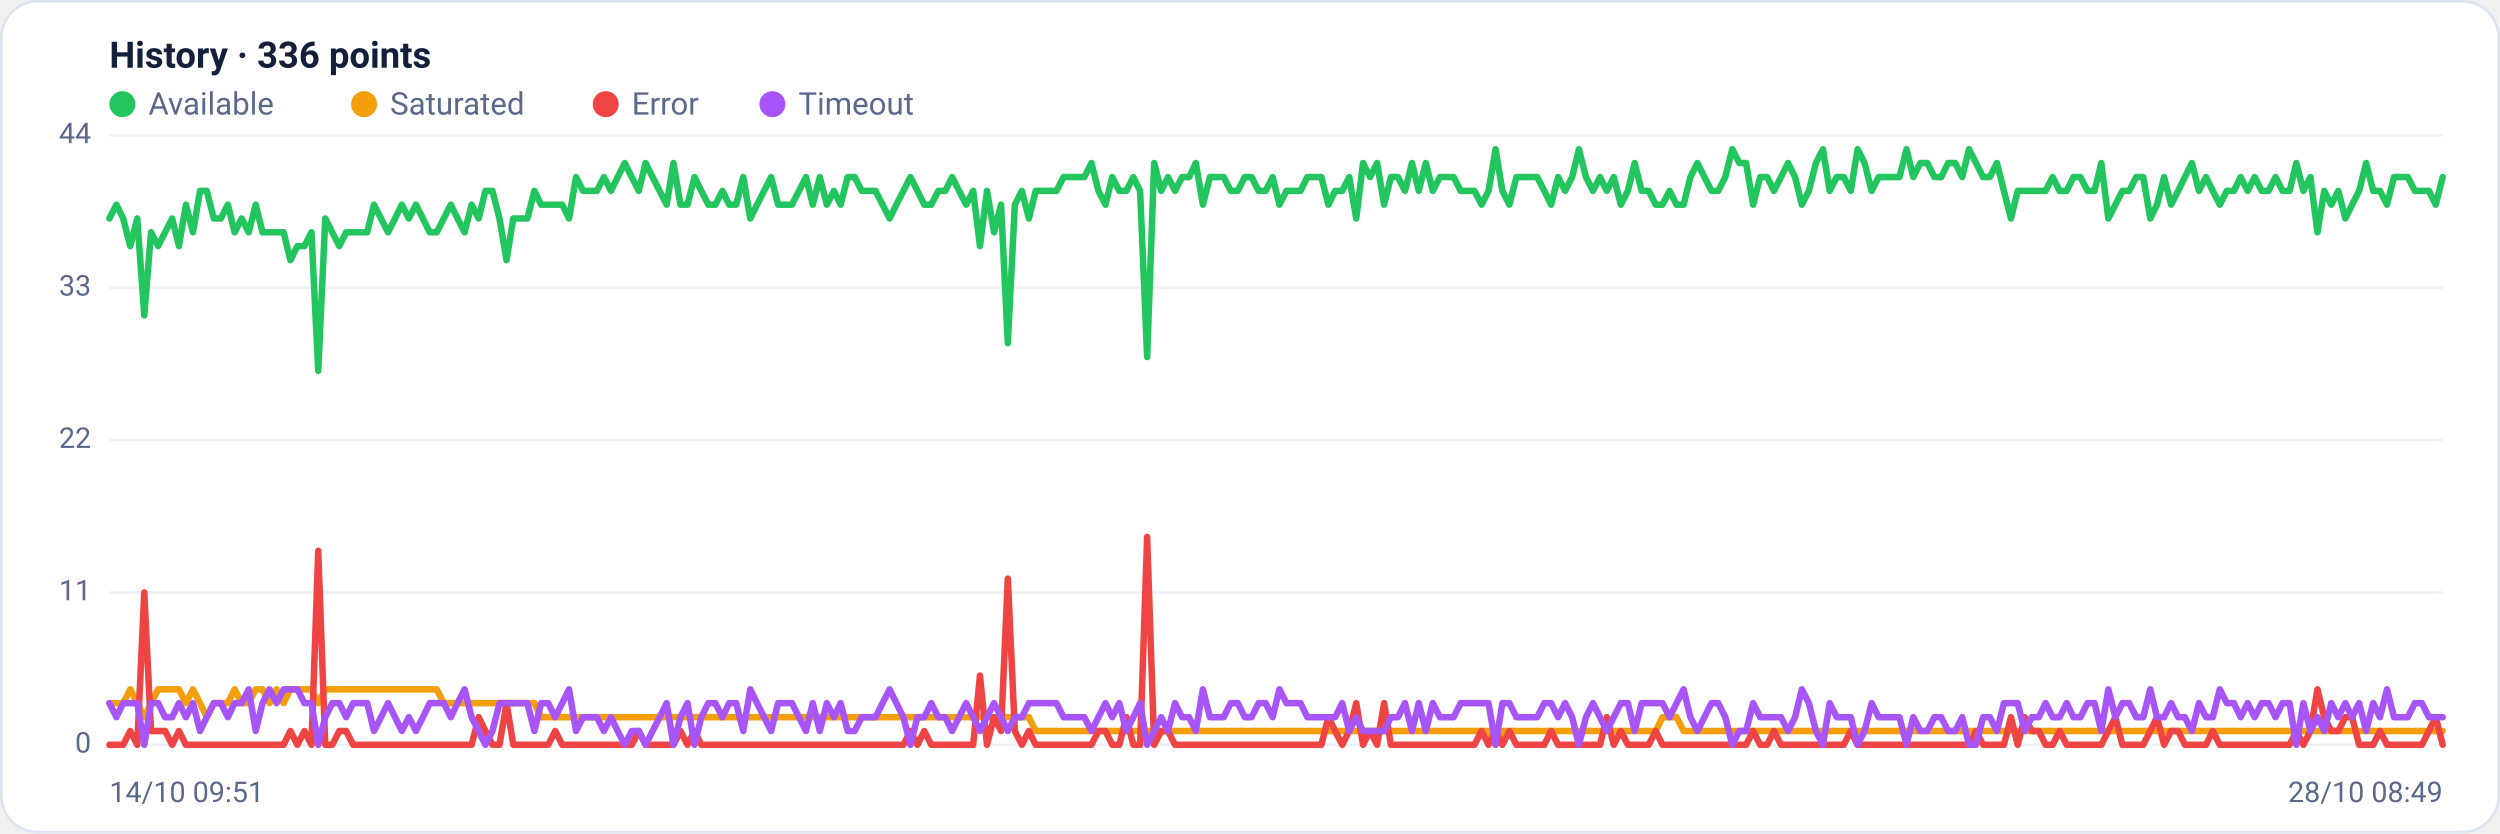
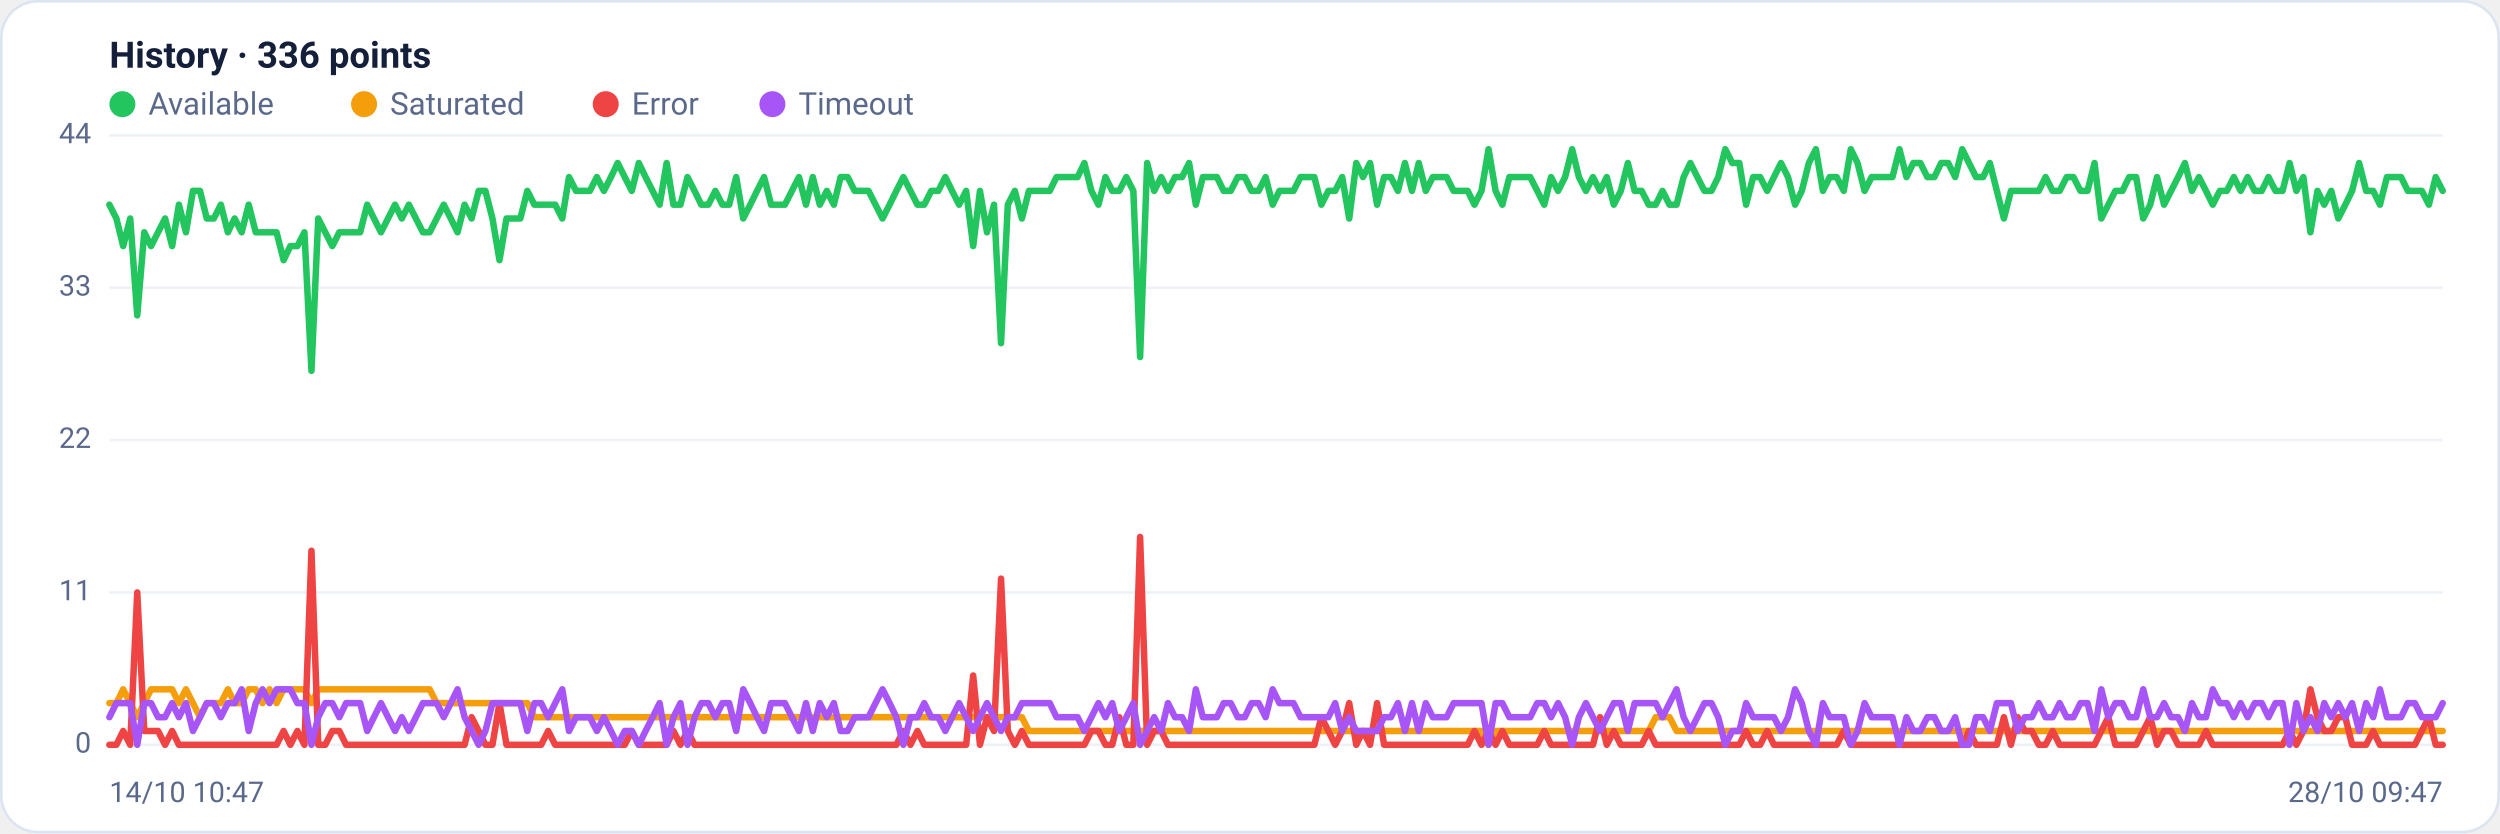
<svg xmlns="http://www.w3.org/2000/svg" viewBox="0 0 960 320" width="960" height="320" font-family="Segoe UI, system-ui, -apple-system, Roboto, Helvetica, Arial, sans-serif" role="img" aria-label="Availability history per region">
  <rect x="0.5" y="0.5" width="959" height="319" rx="14" fill="#ffffff" stroke="#dce3f1" />
  <text x="42" y="26" font-size="14" font-weight="600" fill="#14203a">History · 336 points</text>
  <circle cx="47" cy="40" r="5" fill="#22c55e" />
  <text x="57" y="44" font-size="12" fill="#5a688a">Available</text>
  <circle cx="139.8" cy="40" r="5" fill="#f59e0b" />
  <text x="149.8" y="44" font-size="12" fill="#5a688a">Saturated</text>
  <circle cx="232.6" cy="40" r="5" fill="#ef4444" />
  <text x="242.6" y="44" font-size="12" fill="#5a688a">Error</text>
  <circle cx="296.6" cy="40" r="5" fill="#a855f7" />
  <text x="306.6" y="44" font-size="12" fill="#5a688a">Timeout</text>
  <line x1="42" y1="286.0" x2="938" y2="286.0" stroke="#eef2f7" stroke-width="1" />
  <text x="35" y="289.0" text-anchor="end" font-size="11" fill="#5a688a">0</text>
  <line x1="42" y1="227.5" x2="938" y2="227.5" stroke="#eef2f7" stroke-width="1" />
  <text x="35" y="230.5" text-anchor="end" font-size="11" fill="#5a688a">11</text>
  <line x1="42" y1="169.0" x2="938" y2="169.0" stroke="#eef2f7" stroke-width="1" />
  <text x="35" y="172.0" text-anchor="end" font-size="11" fill="#5a688a">22</text>
  <line x1="42" y1="110.5" x2="938" y2="110.5" stroke="#eef2f7" stroke-width="1" />
  <text x="35" y="113.5" text-anchor="end" font-size="11" fill="#5a688a">33</text>
  <line x1="42" y1="52.0" x2="938" y2="52.0" stroke="#eef2f7" stroke-width="1" />
  <text x="35" y="55.0" text-anchor="end" font-size="11" fill="#5a688a">44</text>
-   <polyline fill="none" stroke="#22c55e" stroke-width="2.5" stroke-linejoin="round" stroke-linecap="round" points="42.0,83.9 44.7,78.6 47.3,83.9 50.0,94.5 52.7,83.9 55.4,121.1 58.0,89.2 60.7,94.5 63.4,89.2 66.1,83.9 68.7,94.5 71.4,78.6 74.1,89.2 76.8,73.3 79.4,73.3 82.1,83.9 84.8,83.9 87.5,78.6 90.1,89.2 92.8,83.9 95.5,89.2 98.2,78.6 100.8,89.2 103.5,89.2 106.2,89.2 108.9,89.2 111.5,99.9 114.2,94.5 116.9,94.5 119.6,89.2 122.2,142.4 124.9,83.9 127.6,89.2 130.3,94.5 132.9,89.2 135.6,89.2 138.3,89.2 141.0,89.2 143.6,78.6 146.3,83.9 149.0,89.2 151.7,83.9 154.3,78.6 157.0,83.9 159.7,78.6 162.4,83.9 165.0,89.2 167.7,89.2 170.4,83.9 173.1,78.6 175.7,83.9 178.4,89.2 181.1,78.6 183.8,83.9 186.4,73.3 189.1,73.3 191.8,83.9 194.5,99.9 197.1,83.9 199.8,83.9 202.5,83.9 205.2,73.3 207.8,78.6 210.5,78.6 213.2,78.6 215.9,78.6 218.5,83.9 221.2,68.0 223.9,73.3 226.5,73.3 229.2,73.3 231.9,68.0 234.6,73.3 237.2,68.0 239.9,62.6 242.6,68.0 245.3,73.3 247.9,62.6 250.6,68.0 253.3,73.3 256.0,78.6 258.6,62.6 261.3,78.6 264.0,78.6 266.7,68.0 269.3,73.3 272.0,78.6 274.7,78.6 277.4,73.3 280.0,78.6 282.7,78.6 285.4,68.0 288.1,83.9 290.7,78.6 293.4,73.3 296.1,68.0 298.8,78.6 301.4,78.6 304.1,78.6 306.8,73.3 309.5,68.0 312.1,78.6 314.8,68.0 317.5,78.6 320.2,73.3 322.8,78.6 325.5,68.0 328.2,68.0 330.9,73.3 333.5,73.3 336.2,73.3 338.9,78.6 341.6,83.9 344.2,78.6 346.9,73.3 349.6,68.0 352.3,73.3 354.9,78.6 357.6,78.6 360.3,73.3 363.0,73.3 365.6,68.0 368.3,73.3 371.0,78.6 373.7,73.3 376.3,94.5 379.0,73.3 381.7,89.2 384.4,78.6 387.0,131.8 389.7,78.6 392.4,73.3 395.1,83.9 397.7,73.3 400.4,73.3 403.1,73.3 405.7,73.3 408.4,68.0 411.1,68.0 413.8,68.0 416.4,68.0 419.1,62.6 421.8,73.3 424.5,78.6 427.1,68.0 429.8,73.3 432.5,73.3 435.2,68.0 437.8,73.3 440.5,137.1 443.2,62.6 445.9,73.3 448.5,68.0 451.2,73.3 453.9,68.0 456.6,68.0 459.2,62.6 461.9,78.6 464.6,68.0 467.3,68.0 469.9,68.0 472.6,73.3 475.3,73.3 478.0,68.0 480.6,68.0 483.3,73.3 486.0,73.3 488.7,68.0 491.3,78.6 494.0,73.3 496.7,73.3 499.4,73.3 502.0,68.0 504.7,68.0 507.4,68.0 510.1,78.6 512.7,73.3 515.4,73.3 518.1,68.0 520.8,83.9 523.4,62.6 526.1,68.0 528.8,62.6 531.5,78.6 534.1,68.0 536.8,68.0 539.5,73.3 542.2,62.6 544.8,73.3 547.5,62.6 550.2,73.3 552.9,68.0 555.5,68.0 558.2,68.0 560.9,73.3 563.6,73.3 566.2,73.3 568.9,78.6 571.6,73.3 574.3,57.3 576.9,73.3 579.6,78.6 582.3,68.0 584.9,68.0 587.6,68.0 590.3,68.0 593.0,73.3 595.6,78.6 598.3,68.0 601.0,73.3 603.7,68.0 606.3,57.3 609.0,68.0 611.7,73.3 614.4,68.0 617.0,73.3 619.7,68.0 622.4,78.6 625.1,73.3 627.7,62.6 630.4,73.3 633.1,73.3 635.8,78.6 638.4,78.6 641.1,73.3 643.8,78.6 646.5,78.6 649.1,68.0 651.8,62.6 654.5,68.0 657.2,73.3 659.8,73.3 662.5,68.0 665.2,57.3 667.9,62.6 670.5,62.6 673.2,78.6 675.9,68.0 678.6,68.0 681.2,73.3 683.9,68.0 686.6,62.6 689.3,68.0 691.9,78.6 694.6,73.3 697.3,62.6 700.0,57.3 702.6,73.3 705.3,68.0 708.0,68.0 710.7,73.3 713.3,57.3 716.0,62.6 718.7,73.3 721.4,68.0 724.0,68.0 726.7,68.0 729.4,68.0 732.1,57.3 734.7,68.0 737.4,62.6 740.1,62.6 742.8,68.0 745.4,68.0 748.1,62.6 750.8,62.6 753.5,68.0 756.1,57.3 758.8,62.6 761.5,68.0 764.1,68.0 766.8,62.6 769.5,73.3 772.2,83.9 774.8,73.3 777.5,73.3 780.2,73.3 782.9,73.3 785.5,73.3 788.2,68.0 790.9,73.3 793.6,73.3 796.2,68.0 798.9,68.0 801.6,73.3 804.3,73.3 806.9,62.6 809.6,83.9 812.3,78.6 815.0,73.3 817.6,73.3 820.3,68.0 823.0,68.0 825.7,83.9 828.3,78.6 831.0,68.0 833.7,78.6 836.4,73.3 839.0,68.0 841.7,62.6 844.4,73.3 847.1,68.0 849.7,73.3 852.4,78.6 855.1,73.3 857.8,73.3 860.4,68.0 863.1,73.3 865.8,68.0 868.5,73.3 871.1,73.3 873.8,68.0 876.5,73.3 879.2,73.3 881.8,62.6 884.5,73.3 887.2,68.0 889.9,89.2 892.5,73.3 895.2,78.6 897.9,73.3 900.6,83.9 903.2,78.6 905.9,73.3 908.6,62.6 911.3,73.3 913.9,73.3 916.6,78.6 919.3,68.0 922.0,68.0 924.6,68.0 927.3,73.3 930.0,73.3 932.7,73.3 935.3,78.6 938.0,68.0" />
-   <polyline fill="none" stroke="#f59e0b" stroke-width="2.5" stroke-linejoin="round" stroke-linecap="round" points="42.0,270.0 44.7,270.0 47.3,270.0 50.0,264.7 52.7,270.0 55.4,275.4 58.0,270.0 60.7,264.7 63.4,264.7 66.1,264.7 68.7,264.7 71.4,270.0 74.1,264.7 76.8,270.0 79.4,275.4 82.1,270.0 84.8,270.0 87.5,270.0 90.1,264.7 92.8,270.0 95.5,270.0 98.2,264.7 100.8,264.7 103.5,270.0 106.2,264.7 108.9,270.0 111.5,264.7 114.2,264.7 116.9,264.7 119.6,264.7 122.2,270.0 124.9,264.7 127.6,264.7 130.3,264.7 132.9,264.7 135.6,264.7 138.3,264.7 141.0,264.7 143.6,264.7 146.3,264.7 149.0,264.7 151.7,264.7 154.3,264.7 157.0,264.7 159.7,264.7 162.4,264.7 165.0,264.7 167.7,264.7 170.4,270.0 173.1,270.0 175.7,270.0 178.4,270.0 181.1,270.0 183.8,270.0 186.4,270.0 189.1,270.0 191.8,270.0 194.5,270.0 197.1,270.0 199.8,270.0 202.5,270.0 205.2,270.0 207.8,275.4 210.5,275.4 213.2,275.4 215.9,275.4 218.5,275.4 221.2,275.4 223.9,275.4 226.5,275.4 229.2,275.4 231.9,275.4 234.6,275.4 237.2,275.4 239.9,275.4 242.6,275.4 245.3,275.4 247.9,275.4 250.6,275.4 253.3,275.4 256.0,275.4 258.6,275.4 261.3,275.4 264.0,275.4 266.7,275.4 269.3,275.4 272.0,275.4 274.7,275.4 277.4,275.4 280.0,275.4 282.7,275.4 285.4,275.4 288.1,275.4 290.7,275.4 293.4,275.4 296.1,275.4 298.8,275.4 301.4,275.4 304.1,275.4 306.8,275.4 309.5,275.4 312.1,275.4 314.8,275.4 317.5,275.4 320.2,275.4 322.8,275.4 325.5,275.4 328.2,275.4 330.9,275.4 333.5,275.4 336.2,275.4 338.9,275.4 341.6,275.4 344.2,275.4 346.9,275.4 349.6,275.4 352.3,275.4 354.9,275.4 357.6,275.4 360.3,275.4 363.0,275.4 365.6,275.4 368.3,275.4 371.0,275.4 373.7,275.4 376.3,275.4 379.0,275.4 381.7,275.4 384.4,275.4 387.0,275.4 389.7,275.4 392.4,275.4 395.1,275.4 397.7,280.7 400.4,280.7 403.1,280.7 405.7,280.7 408.4,280.7 411.1,280.7 413.8,280.7 416.4,280.7 419.1,280.7 421.8,280.7 424.5,280.7 427.1,280.7 429.8,280.7 432.5,280.7 435.2,280.7 437.8,280.7 440.5,280.7 443.2,280.7 445.9,280.7 448.5,280.7 451.2,280.7 453.9,280.7 456.6,280.7 459.2,280.7 461.9,280.7 464.6,280.7 467.3,280.7 469.9,280.7 472.6,280.7 475.3,280.7 478.0,280.7 480.6,280.7 483.3,280.7 486.0,280.7 488.7,280.7 491.3,280.7 494.0,280.7 496.7,280.7 499.4,280.7 502.0,280.7 504.7,280.7 507.4,280.7 510.1,280.7 512.7,280.7 515.4,280.7 518.1,280.7 520.8,280.7 523.4,280.7 526.1,280.7 528.8,280.7 531.5,280.7 534.1,280.7 536.8,280.7 539.5,280.7 542.2,280.7 544.8,280.7 547.5,280.7 550.2,280.7 552.9,280.7 555.5,280.7 558.2,280.7 560.9,280.7 563.6,280.7 566.2,280.7 568.9,280.7 571.6,280.7 574.3,286.0 576.9,280.7 579.6,280.7 582.3,280.7 584.9,280.7 587.6,280.7 590.3,280.7 593.0,280.7 595.6,280.7 598.3,280.7 601.0,280.7 603.7,280.7 606.3,280.7 609.0,280.7 611.7,280.7 614.4,280.7 617.0,280.7 619.7,280.7 622.4,280.7 625.1,280.7 627.7,280.7 630.4,280.7 633.1,280.7 635.8,280.7 638.4,275.4 641.1,275.4 643.8,275.4 646.5,280.7 649.1,280.7 651.8,280.7 654.5,280.7 657.2,280.7 659.8,280.7 662.5,280.7 665.2,280.7 667.9,280.7 670.5,280.7 673.2,280.7 675.9,280.7 678.6,280.7 681.2,280.7 683.9,280.7 686.6,280.7 689.3,280.7 691.9,280.7 694.6,280.7 697.3,280.7 700.0,280.7 702.6,280.7 705.3,280.7 708.0,280.7 710.7,280.7 713.3,280.7 716.0,280.7 718.7,280.7 721.4,280.7 724.0,280.7 726.7,280.7 729.4,280.7 732.1,280.7 734.7,280.7 737.4,280.7 740.1,280.7 742.8,280.7 745.4,280.7 748.1,280.7 750.8,280.7 753.5,280.7 756.1,280.7 758.8,280.7 761.5,280.7 764.1,280.7 766.8,280.7 769.5,280.7 772.2,280.7 774.8,280.7 777.5,280.7 780.2,280.7 782.9,280.7 785.5,280.7 788.2,280.7 790.9,280.7 793.6,280.7 796.2,280.7 798.9,280.7 801.6,280.7 804.3,280.7 806.9,280.7 809.6,280.7 812.3,280.7 815.0,280.7 817.6,280.7 820.3,280.7 823.0,280.7 825.7,280.7 828.3,280.7 831.0,280.7 833.7,280.7 836.4,280.7 839.0,280.7 841.7,280.7 844.4,280.7 847.1,280.7 849.7,280.7 852.4,280.7 855.1,280.7 857.8,280.7 860.4,280.7 863.1,280.7 865.8,280.7 868.5,280.7 871.1,280.7 873.8,280.7 876.5,280.7 879.2,280.7 881.8,280.7 884.5,280.7 887.2,280.7 889.9,280.7 892.5,280.7 895.2,280.7 897.9,280.7 900.6,280.7 903.2,280.7 905.9,280.7 908.6,280.7 911.3,280.7 913.9,280.7 916.6,280.7 919.3,280.7 922.0,280.7 924.6,280.7 927.3,280.7 930.0,280.7 932.7,280.7 935.3,280.7 938.0,280.7" />
-   <polyline fill="none" stroke="#ef4444" stroke-width="2.5" stroke-linejoin="round" stroke-linecap="round" points="42.0,286.0 44.7,286.0 47.3,286.0 50.0,280.7 52.7,286.0 55.4,227.5 58.0,280.7 60.7,280.7 63.4,280.7 66.1,286.0 68.7,280.7 71.4,286.0 74.1,286.0 76.8,286.0 79.4,286.0 82.1,286.0 84.8,286.0 87.5,286.0 90.1,286.0 92.8,286.0 95.5,286.0 98.2,286.0 100.8,286.0 103.5,286.0 106.2,286.0 108.9,286.0 111.5,280.7 114.2,286.0 116.9,280.7 119.6,286.0 122.2,211.5 124.9,286.0 127.6,286.0 130.3,280.7 132.9,280.7 135.6,286.0 138.3,286.0 141.0,286.0 143.6,286.0 146.3,286.0 149.0,286.0 151.7,286.0 154.3,286.0 157.0,286.0 159.7,286.0 162.4,286.0 165.0,286.0 167.7,286.0 170.4,286.0 173.1,286.0 175.7,286.0 178.4,286.0 181.1,286.0 183.8,275.4 186.4,280.7 189.1,286.0 191.8,286.0 194.5,270.0 197.1,286.0 199.8,286.0 202.5,286.0 205.2,286.0 207.8,286.0 210.5,286.0 213.2,280.7 215.9,286.0 218.5,286.0 221.2,286.0 223.9,286.0 226.5,286.0 229.2,286.0 231.9,286.0 234.6,286.0 237.2,286.0 239.9,286.0 242.6,286.0 245.3,280.7 247.9,286.0 250.6,286.0 253.3,286.0 256.0,286.0 258.6,286.0 261.3,280.7 264.0,286.0 266.7,280.7 269.3,286.0 272.0,286.0 274.7,286.0 277.4,286.0 280.0,286.0 282.7,286.0 285.4,286.0 288.1,286.0 290.7,286.0 293.4,286.0 296.1,286.0 298.8,286.0 301.4,286.0 304.1,286.0 306.8,286.0 309.5,286.0 312.1,286.0 314.8,286.0 317.5,286.0 320.2,286.0 322.8,286.0 325.5,286.0 328.2,286.0 330.9,286.0 333.5,286.0 336.2,286.0 338.9,286.0 341.6,286.0 344.2,286.0 346.9,286.0 349.6,280.7 352.3,286.0 354.9,280.7 357.6,286.0 360.3,286.0 363.0,286.0 365.6,286.0 368.3,286.0 371.0,286.0 373.7,286.0 376.3,259.4 379.0,286.0 381.7,275.4 384.4,280.7 387.0,222.2 389.7,280.7 392.4,286.0 395.1,280.7 397.7,286.0 400.4,286.0 403.1,286.0 405.7,286.0 408.4,286.0 411.1,286.0 413.8,286.0 416.4,286.0 419.1,286.0 421.8,280.7 424.5,280.7 427.1,286.0 429.8,286.0 432.5,275.4 435.2,286.0 437.8,286.0 440.5,206.2 443.2,286.0 445.9,280.7 448.5,280.7 451.2,286.0 453.9,286.0 456.6,286.0 459.2,286.0 461.9,286.0 464.6,286.0 467.3,286.0 469.9,286.0 472.6,286.0 475.3,286.0 478.0,286.0 480.6,286.0 483.3,286.0 486.0,286.0 488.7,286.0 491.3,286.0 494.0,286.0 496.7,286.0 499.4,286.0 502.0,286.0 504.7,286.0 507.4,286.0 510.1,275.4 512.7,280.7 515.4,286.0 518.1,280.7 520.8,270.0 523.4,286.0 526.1,280.7 528.8,286.0 531.5,270.0 534.1,286.0 536.8,286.0 539.5,286.0 542.2,286.0 544.8,286.0 547.5,286.0 550.2,286.0 552.9,286.0 555.5,286.0 558.2,286.0 560.9,286.0 563.6,286.0 566.2,286.0 568.9,280.7 571.6,286.0 574.3,280.7 576.9,286.0 579.6,280.7 582.3,286.0 584.9,286.0 587.6,286.0 590.3,286.0 593.0,286.0 595.6,280.7 598.3,286.0 601.0,286.0 603.7,286.0 606.3,286.0 609.0,286.0 611.7,286.0 614.4,286.0 617.0,275.4 619.7,286.0 622.4,280.7 625.1,286.0 627.7,286.0 630.4,286.0 633.1,286.0 635.8,280.7 638.4,286.0 641.1,286.0 643.8,286.0 646.5,286.0 649.1,286.0 651.8,286.0 654.5,286.0 657.2,286.0 659.8,286.0 662.5,286.0 665.2,286.0 667.9,286.0 670.5,286.0 673.2,280.7 675.9,286.0 678.6,286.0 681.2,280.7 683.9,286.0 686.6,286.0 689.3,286.0 691.9,286.0 694.6,286.0 697.3,286.0 700.0,286.0 702.6,286.0 705.3,286.0 708.0,286.0 710.7,280.7 713.3,286.0 716.0,286.0 718.7,286.0 721.4,286.0 724.0,286.0 726.7,286.0 729.4,286.0 732.1,286.0 734.7,286.0 737.4,286.0 740.1,286.0 742.8,286.0 745.4,286.0 748.1,286.0 750.8,286.0 753.5,286.0 756.1,286.0 758.8,280.7 761.5,286.0 764.1,286.0 766.8,286.0 769.5,286.0 772.2,275.4 774.8,286.0 777.5,275.4 780.2,280.7 782.9,280.7 785.5,286.0 788.2,286.0 790.9,280.7 793.6,286.0 796.2,286.0 798.9,286.0 801.6,286.0 804.3,286.0 806.9,286.0 809.6,280.7 812.3,275.4 815.0,286.0 817.6,286.0 820.3,286.0 823.0,286.0 825.7,280.7 828.3,275.4 831.0,286.0 833.7,280.7 836.4,280.7 839.0,286.0 841.7,286.0 844.4,286.0 847.1,286.0 849.7,280.7 852.4,286.0 855.1,286.0 857.8,286.0 860.4,286.0 863.1,286.0 865.8,286.0 868.5,286.0 871.1,286.0 873.8,286.0 876.5,286.0 879.2,286.0 881.8,280.7 884.5,286.0 887.2,280.7 889.9,264.7 892.5,275.4 895.2,280.7 897.9,280.7 900.6,275.4 903.2,275.4 905.9,286.0 908.6,286.0 911.3,286.0 913.9,280.7 916.6,286.0 919.3,286.0 922.0,286.0 924.6,286.0 927.3,286.0 930.0,286.0 932.7,280.7 935.3,275.4 938.0,286.0" />
-   <polyline fill="none" stroke="#a855f7" stroke-width="2.5" stroke-linejoin="round" stroke-linecap="round" points="42.0,270.0 44.7,275.4 47.3,270.0 50.0,270.0 52.7,270.0 55.4,286.0 58.0,270.0 60.7,270.0 63.4,275.4 66.1,275.4 68.7,270.0 71.4,275.4 74.1,270.0 76.8,280.7 79.4,275.4 82.1,270.0 84.8,270.0 87.5,275.4 90.1,270.0 92.8,270.0 95.5,264.7 98.2,280.7 100.8,270.0 103.5,264.7 106.2,270.0 108.9,264.7 111.5,264.7 114.2,264.7 116.9,270.0 119.6,270.0 122.2,286.0 124.9,275.4 127.6,270.0 130.3,270.0 132.9,275.4 135.6,270.0 138.3,270.0 141.0,270.0 143.6,280.7 146.3,275.4 149.0,270.0 151.7,275.4 154.3,280.7 157.0,275.4 159.7,280.7 162.4,275.4 165.0,270.0 167.7,270.0 170.4,270.0 173.1,275.4 175.7,270.0 178.4,264.7 181.1,275.4 183.8,280.7 186.4,286.0 189.1,280.7 191.8,270.0 194.5,270.0 197.1,270.0 199.8,270.0 202.5,270.0 205.2,280.7 207.8,270.0 210.5,270.0 213.2,275.4 215.9,270.0 218.5,264.7 221.2,280.7 223.9,275.4 226.5,275.4 229.2,275.4 231.9,280.7 234.6,275.4 237.2,280.7 239.9,286.0 242.6,280.7 245.3,280.7 247.9,286.0 250.6,280.7 253.3,275.4 256.0,270.0 258.6,286.0 261.3,275.4 264.0,270.0 266.7,286.0 269.3,275.4 272.0,270.0 274.7,270.0 277.4,275.4 280.0,270.0 282.7,270.0 285.4,280.7 288.1,264.7 290.7,270.0 293.4,275.4 296.1,280.7 298.8,270.0 301.4,270.0 304.1,270.0 306.8,275.4 309.5,280.7 312.1,270.0 314.8,280.7 317.5,270.0 320.2,275.4 322.8,270.0 325.5,280.7 328.2,280.7 330.9,275.4 333.5,275.4 336.2,275.4 338.9,270.0 341.6,264.7 344.2,270.0 346.9,275.4 349.6,286.0 352.3,275.4 354.9,275.4 357.6,270.0 360.3,275.4 363.0,275.4 365.6,280.7 368.3,275.4 371.0,270.0 373.7,275.4 376.3,280.7 379.0,275.4 381.7,270.0 384.4,275.4 387.0,280.7 389.7,275.4 392.4,275.4 395.1,270.0 397.7,270.0 400.4,270.0 403.1,270.0 405.7,270.0 408.4,275.4 411.1,275.4 413.8,275.4 416.4,275.4 419.1,280.7 421.8,275.4 424.5,270.0 427.1,275.4 429.8,270.0 432.5,280.7 435.2,275.4 437.8,270.0 440.5,286.0 443.2,280.7 445.9,275.4 448.5,280.7 451.2,270.0 453.9,275.4 456.6,275.4 459.2,280.7 461.9,264.7 464.6,275.4 467.3,275.4 469.9,275.4 472.6,270.0 475.3,270.0 478.0,275.4 480.6,275.4 483.3,270.0 486.0,270.0 488.7,275.4 491.3,264.7 494.0,270.0 496.7,270.0 499.4,270.0 502.0,275.4 504.7,275.4 507.4,275.4 510.1,275.4 512.7,275.4 515.4,270.0 518.1,280.7 520.8,275.4 523.4,280.7 526.1,280.7 528.8,280.7 531.5,280.7 534.1,275.4 536.8,275.4 539.5,270.0 542.2,280.7 544.8,270.0 547.5,280.7 550.2,270.0 552.9,275.4 555.5,275.4 558.2,275.4 560.9,270.0 563.6,270.0 566.2,270.0 568.9,270.0 571.6,270.0 574.3,286.0 576.9,270.0 579.6,270.0 582.3,275.4 584.9,275.4 587.6,275.4 590.3,275.4 593.0,270.0 595.6,270.0 598.3,275.4 601.0,270.0 603.7,275.4 606.3,286.0 609.0,275.4 611.7,270.0 614.4,275.4 617.0,280.7 619.7,275.4 622.4,270.0 625.1,270.0 627.7,280.7 630.4,270.0 633.1,270.0 635.8,270.0 638.4,270.0 641.1,275.4 643.8,270.0 646.5,264.7 649.1,275.4 651.8,280.7 654.5,275.4 657.2,270.0 659.8,270.0 662.5,275.4 665.2,286.0 667.9,280.7 670.5,280.7 673.2,270.0 675.9,275.4 678.6,275.4 681.2,275.4 683.9,275.4 686.6,280.7 689.3,275.4 691.9,264.7 694.6,270.0 697.3,280.7 700.0,286.0 702.6,270.0 705.3,275.4 708.0,275.4 710.7,275.4 713.3,286.0 716.0,280.7 718.7,270.0 721.4,275.4 724.0,275.4 726.7,275.4 729.4,275.4 732.1,286.0 734.7,275.4 737.4,280.7 740.1,280.7 742.8,275.4 745.4,275.4 748.1,280.7 750.8,280.7 753.5,275.4 756.1,286.0 758.8,286.0 761.5,275.4 764.1,275.4 766.8,280.7 769.5,270.0 772.2,270.0 774.8,270.0 777.5,280.7 780.2,275.4 782.9,275.4 785.5,270.0 788.2,275.4 790.9,275.4 793.6,270.0 796.2,275.4 798.9,275.4 801.6,270.0 804.3,270.0 806.9,280.7 809.6,264.7 812.3,275.4 815.0,270.0 817.6,270.0 820.3,275.4 823.0,275.4 825.7,264.7 828.3,275.4 831.0,275.4 833.7,270.0 836.4,275.4 839.0,275.4 841.7,280.7 844.4,270.0 847.1,275.4 849.7,275.4 852.4,264.7 855.1,270.0 857.8,270.0 860.4,275.4 863.1,270.0 865.8,275.4 868.5,270.0 871.1,270.0 873.8,275.4 876.5,270.0 879.2,270.0 881.8,286.0 884.5,270.0 887.2,280.7 889.9,275.4 892.5,280.7 895.2,270.0 897.9,275.4 900.6,270.0 903.2,275.4 905.9,270.0 908.6,280.7 911.3,270.0 913.9,275.4 916.6,264.7 919.3,275.4 922.0,275.4 924.6,275.4 927.3,270.0 930.0,270.0 932.7,275.4 935.3,275.4 938.0,275.4" />
-   <text x="42" y="308" font-size="11" fill="#5a688a">14/10 09:51</text>
-   <text x="938" y="308" text-anchor="end" font-size="11" fill="#5a688a">28/10 08:49</text>
+   <polyline fill="none" stroke="#22c55e" stroke-width="2.5" stroke-linejoin="round" stroke-linecap="round" points="42.0,78.6 44.7,83.9 47.3,94.5 50.0,83.9 52.7,121.1 55.4,89.2 58.0,94.5 60.7,89.2 63.4,83.9 66.1,94.5 68.7,78.6 71.4,89.2 74.1,73.3 76.8,73.3 79.4,83.9 82.1,83.9 84.8,78.6 87.5,89.2 90.1,83.9 92.8,89.2 95.5,78.6 98.2,89.2 100.8,89.2 103.5,89.2 106.2,89.2 108.9,99.9 111.5,94.5 114.2,94.5 116.9,89.2 119.6,142.4 122.2,83.9 124.9,89.2 127.6,94.5 130.3,89.2 132.9,89.2 135.6,89.2 138.3,89.2 141.0,78.6 143.6,83.9 146.3,89.2 149.0,83.9 151.7,78.6 154.3,83.9 157.0,78.6 159.7,83.9 162.4,89.2 165.0,89.2 167.7,83.9 170.4,78.6 173.1,83.9 175.7,89.2 178.4,78.6 181.1,83.9 183.8,73.3 186.4,73.3 189.1,83.9 191.8,99.9 194.5,83.9 197.1,83.9 199.8,83.9 202.5,73.3 205.2,78.6 207.8,78.6 210.5,78.6 213.2,78.6 215.9,83.9 218.5,68.0 221.2,73.3 223.9,73.3 226.5,73.3 229.2,68.0 231.9,73.3 234.6,68.0 237.2,62.6 239.9,68.0 242.6,73.3 245.3,62.6 247.9,68.0 250.6,73.3 253.3,78.6 256.0,62.6 258.6,78.6 261.3,78.6 264.0,68.0 266.7,73.3 269.3,78.6 272.0,78.6 274.7,73.3 277.4,78.6 280.0,78.6 282.7,68.0 285.4,83.9 288.1,78.6 290.7,73.3 293.4,68.0 296.1,78.6 298.8,78.6 301.4,78.6 304.1,73.3 306.8,68.0 309.5,78.6 312.1,68.0 314.8,78.6 317.5,73.3 320.2,78.6 322.8,68.0 325.5,68.0 328.2,73.3 330.9,73.3 333.5,73.3 336.2,78.6 338.9,83.9 341.6,78.6 344.2,73.3 346.9,68.0 349.6,73.3 352.3,78.6 354.9,78.6 357.6,73.3 360.3,73.3 363.0,68.0 365.6,73.3 368.3,78.6 371.0,73.3 373.7,94.5 376.3,73.3 379.0,89.2 381.7,78.6 384.4,131.8 387.0,78.6 389.7,73.3 392.4,83.9 395.1,73.3 397.7,73.3 400.4,73.3 403.1,73.3 405.7,68.0 408.4,68.0 411.1,68.0 413.8,68.0 416.4,62.6 419.1,73.3 421.8,78.6 424.5,68.0 427.1,73.3 429.8,73.3 432.5,68.0 435.2,73.3 437.8,137.1 440.5,62.6 443.2,73.3 445.9,68.0 448.5,73.3 451.2,68.0 453.9,68.0 456.6,62.6 459.2,78.6 461.9,68.0 464.6,68.0 467.3,68.0 469.9,73.3 472.6,73.3 475.3,68.0 478.0,68.0 480.6,73.3 483.3,73.3 486.0,68.0 488.7,78.6 491.3,73.3 494.0,73.3 496.7,73.3 499.4,68.0 502.0,68.0 504.7,68.0 507.4,78.6 510.1,73.3 512.7,73.3 515.4,68.0 518.1,83.9 520.8,62.6 523.4,68.0 526.1,62.6 528.8,78.6 531.5,68.0 534.1,68.0 536.8,73.3 539.5,62.6 542.2,73.3 544.8,62.6 547.5,73.3 550.2,68.0 552.9,68.0 555.5,68.0 558.2,73.3 560.9,73.3 563.6,73.3 566.2,78.6 568.9,73.3 571.6,57.3 574.3,73.3 576.9,78.6 579.6,68.0 582.3,68.0 584.9,68.0 587.6,68.0 590.3,73.3 593.0,78.6 595.6,68.0 598.3,73.3 601.0,68.0 603.7,57.3 606.3,68.0 609.0,73.3 611.7,68.0 614.4,73.3 617.0,68.0 619.7,78.6 622.4,73.3 625.1,62.6 627.7,73.3 630.4,73.3 633.1,78.6 635.8,78.6 638.4,73.3 641.1,78.6 643.8,78.6 646.5,68.0 649.1,62.6 651.8,68.0 654.5,73.3 657.2,73.3 659.8,68.0 662.5,57.3 665.2,62.6 667.9,62.6 670.5,78.6 673.2,68.0 675.9,68.0 678.6,73.3 681.2,68.0 683.9,62.6 686.6,68.0 689.3,78.6 691.9,73.3 694.6,62.6 697.3,57.3 700.0,73.3 702.6,68.0 705.3,68.0 708.0,73.3 710.7,57.3 713.3,62.6 716.0,73.3 718.7,68.0 721.4,68.0 724.0,68.0 726.7,68.0 729.4,57.3 732.1,68.0 734.7,62.6 737.4,62.6 740.1,68.0 742.8,68.0 745.4,62.6 748.1,62.6 750.8,68.0 753.5,57.3 756.1,62.6 758.8,68.0 761.5,68.0 764.1,62.6 766.8,73.3 769.5,83.9 772.2,73.3 774.8,73.3 777.5,73.3 780.2,73.3 782.9,73.3 785.5,68.0 788.2,73.3 790.9,73.3 793.6,68.0 796.2,68.0 798.9,73.3 801.6,73.3 804.3,62.6 806.9,83.9 809.6,78.6 812.3,73.3 815.0,73.3 817.6,68.0 820.3,68.0 823.0,83.9 825.7,78.6 828.3,68.0 831.0,78.6 833.7,73.3 836.4,68.0 839.0,62.6 841.7,73.3 844.4,68.0 847.1,73.3 849.7,78.6 852.4,73.3 855.1,73.3 857.8,68.0 860.4,73.3 863.1,68.0 865.8,73.3 868.5,73.3 871.1,68.0 873.8,73.3 876.5,73.3 879.2,62.6 881.8,73.3 884.5,68.0 887.2,89.2 889.9,73.3 892.5,78.6 895.2,73.3 897.9,83.9 900.6,78.6 903.2,73.3 905.9,62.6 908.6,73.3 911.3,73.3 913.9,78.6 916.6,68.0 919.3,68.0 922.0,68.0 924.6,73.3 927.3,73.3 930.0,73.3 932.7,78.6 935.3,68.0 938.0,73.3" />
+   <polyline fill="none" stroke="#f59e0b" stroke-width="2.5" stroke-linejoin="round" stroke-linecap="round" points="42.0,270.0 44.7,270.0 47.3,264.7 50.0,270.0 52.7,275.4 55.4,270.0 58.0,264.7 60.7,264.7 63.4,264.7 66.1,264.7 68.7,270.0 71.4,264.7 74.1,270.0 76.8,275.4 79.4,270.0 82.1,270.0 84.8,270.0 87.5,264.7 90.1,270.0 92.8,270.0 95.5,264.7 98.2,264.7 100.8,270.0 103.5,264.7 106.2,270.0 108.9,264.7 111.5,264.7 114.2,264.7 116.9,264.7 119.6,270.0 122.2,264.7 124.9,264.7 127.6,264.7 130.3,264.7 132.9,264.7 135.6,264.7 138.3,264.7 141.0,264.7 143.6,264.7 146.3,264.7 149.0,264.7 151.7,264.7 154.3,264.7 157.0,264.7 159.7,264.7 162.4,264.7 165.0,264.7 167.7,270.0 170.4,270.0 173.1,270.0 175.7,270.0 178.4,270.0 181.1,270.0 183.8,270.0 186.4,270.0 189.1,270.0 191.8,270.0 194.5,270.0 197.1,270.0 199.8,270.0 202.5,270.0 205.2,275.4 207.8,275.4 210.5,275.4 213.2,275.4 215.9,275.4 218.5,275.4 221.2,275.4 223.9,275.4 226.5,275.4 229.2,275.4 231.9,275.4 234.6,275.4 237.2,275.4 239.9,275.4 242.6,275.4 245.3,275.4 247.9,275.4 250.6,275.4 253.3,275.4 256.0,275.4 258.6,275.4 261.3,275.4 264.0,275.4 266.7,275.4 269.3,275.4 272.0,275.4 274.7,275.4 277.4,275.4 280.0,275.4 282.7,275.4 285.4,275.4 288.1,275.4 290.7,275.4 293.4,275.4 296.1,275.4 298.8,275.4 301.4,275.4 304.1,275.4 306.8,275.4 309.5,275.4 312.1,275.4 314.8,275.4 317.5,275.4 320.2,275.4 322.8,275.4 325.5,275.4 328.2,275.4 330.9,275.4 333.5,275.4 336.2,275.4 338.9,275.4 341.6,275.4 344.2,275.4 346.9,275.4 349.6,275.4 352.3,275.4 354.9,275.4 357.6,275.4 360.3,275.4 363.0,275.4 365.6,275.4 368.3,275.4 371.0,275.4 373.7,275.4 376.3,275.4 379.0,275.4 381.7,275.4 384.4,275.4 387.0,275.4 389.7,275.4 392.4,275.4 395.1,280.7 397.7,280.7 400.4,280.7 403.1,280.7 405.7,280.7 408.4,280.7 411.1,280.7 413.8,280.7 416.4,280.7 419.1,280.7 421.8,280.7 424.5,280.7 427.1,280.7 429.8,280.7 432.5,280.7 435.2,280.7 437.8,280.7 440.5,280.7 443.2,280.7 445.9,280.7 448.5,280.7 451.2,280.7 453.9,280.7 456.6,280.7 459.2,280.7 461.9,280.7 464.6,280.7 467.3,280.7 469.9,280.7 472.6,280.7 475.3,280.7 478.0,280.7 480.6,280.7 483.3,280.7 486.0,280.7 488.7,280.7 491.3,280.7 494.0,280.7 496.7,280.7 499.4,280.7 502.0,280.7 504.7,280.7 507.4,280.7 510.1,280.7 512.7,280.7 515.4,280.7 518.1,280.7 520.8,280.7 523.4,280.7 526.1,280.7 528.8,280.7 531.5,280.7 534.1,280.7 536.8,280.7 539.5,280.7 542.2,280.7 544.8,280.7 547.5,280.7 550.2,280.7 552.9,280.7 555.5,280.7 558.2,280.7 560.9,280.7 563.6,280.7 566.2,280.7 568.9,280.7 571.6,286.0 574.3,280.7 576.9,280.7 579.6,280.7 582.3,280.7 584.9,280.7 587.6,280.7 590.3,280.7 593.0,280.7 595.6,280.7 598.3,280.7 601.0,280.7 603.7,280.7 606.3,280.7 609.0,280.7 611.7,280.7 614.4,280.7 617.0,280.7 619.7,280.7 622.4,280.7 625.1,280.7 627.7,280.7 630.4,280.7 633.1,280.7 635.8,275.4 638.4,275.4 641.1,275.4 643.8,280.7 646.5,280.7 649.1,280.7 651.8,280.7 654.5,280.7 657.2,280.7 659.8,280.7 662.5,280.7 665.2,280.7 667.9,280.7 670.5,280.7 673.2,280.7 675.9,280.7 678.6,280.7 681.2,280.7 683.9,280.7 686.6,280.7 689.3,280.7 691.9,280.7 694.6,280.7 697.3,280.7 700.0,280.7 702.6,280.7 705.3,280.7 708.0,280.7 710.7,280.7 713.3,280.7 716.0,280.7 718.7,280.7 721.4,280.7 724.0,280.7 726.7,280.7 729.4,280.7 732.1,280.7 734.7,280.7 737.4,280.7 740.1,280.7 742.8,280.7 745.4,280.7 748.1,280.7 750.8,280.7 753.5,280.7 756.1,280.7 758.8,280.7 761.5,280.7 764.1,280.7 766.8,280.7 769.5,280.7 772.2,280.7 774.8,280.7 777.5,280.7 780.2,280.7 782.9,280.7 785.5,280.7 788.2,280.7 790.9,280.7 793.6,280.7 796.2,280.7 798.9,280.7 801.6,280.7 804.3,280.7 806.9,280.7 809.6,280.7 812.3,280.7 815.0,280.7 817.6,280.7 820.3,280.7 823.0,280.7 825.7,280.7 828.3,280.7 831.0,280.7 833.7,280.7 836.4,280.7 839.0,280.7 841.7,280.7 844.4,280.7 847.1,280.7 849.7,280.7 852.4,280.7 855.1,280.7 857.8,280.7 860.4,280.7 863.1,280.7 865.8,280.7 868.5,280.7 871.1,280.7 873.8,280.7 876.5,280.7 879.2,280.7 881.8,280.7 884.5,280.7 887.2,280.7 889.9,280.7 892.5,280.7 895.2,280.7 897.9,280.7 900.6,280.7 903.2,280.7 905.9,280.7 908.6,280.7 911.3,280.7 913.9,280.7 916.6,280.7 919.3,280.7 922.0,280.7 924.6,280.7 927.3,280.7 930.0,280.7 932.7,280.7 935.3,280.7 938.0,280.7" />
+   <polyline fill="none" stroke="#ef4444" stroke-width="2.5" stroke-linejoin="round" stroke-linecap="round" points="42.0,286.0 44.7,286.0 47.3,280.7 50.0,286.0 52.7,227.5 55.4,280.7 58.0,280.7 60.7,280.7 63.4,286.0 66.1,280.7 68.7,286.0 71.4,286.0 74.1,286.0 76.8,286.0 79.4,286.0 82.1,286.0 84.8,286.0 87.5,286.0 90.1,286.0 92.8,286.0 95.5,286.0 98.2,286.0 100.8,286.0 103.5,286.0 106.2,286.0 108.9,280.7 111.5,286.0 114.2,280.7 116.9,286.0 119.6,211.5 122.2,286.0 124.9,286.0 127.6,280.7 130.3,280.7 132.9,286.0 135.6,286.0 138.3,286.0 141.0,286.0 143.6,286.0 146.3,286.0 149.0,286.0 151.7,286.0 154.3,286.0 157.0,286.0 159.7,286.0 162.4,286.0 165.0,286.0 167.7,286.0 170.4,286.0 173.1,286.0 175.7,286.0 178.4,286.0 181.1,275.4 183.8,280.7 186.4,286.0 189.1,286.0 191.8,270.0 194.5,286.0 197.1,286.0 199.8,286.0 202.5,286.0 205.2,286.0 207.8,286.0 210.5,280.7 213.2,286.0 215.9,286.0 218.5,286.0 221.2,286.0 223.9,286.0 226.5,286.0 229.2,286.0 231.9,286.0 234.6,286.0 237.2,286.0 239.9,286.0 242.6,280.7 245.3,286.0 247.9,286.0 250.6,286.0 253.3,286.0 256.0,286.0 258.6,280.7 261.3,286.0 264.0,280.7 266.7,286.0 269.3,286.0 272.0,286.0 274.7,286.0 277.4,286.0 280.0,286.0 282.7,286.0 285.4,286.0 288.1,286.0 290.7,286.0 293.4,286.0 296.1,286.0 298.8,286.0 301.4,286.0 304.1,286.0 306.8,286.0 309.5,286.0 312.1,286.0 314.8,286.0 317.5,286.0 320.2,286.0 322.8,286.0 325.5,286.0 328.2,286.0 330.9,286.0 333.5,286.0 336.2,286.0 338.9,286.0 341.6,286.0 344.2,286.0 346.9,280.7 349.6,286.0 352.3,280.7 354.9,286.0 357.6,286.0 360.3,286.0 363.0,286.0 365.6,286.0 368.3,286.0 371.0,286.0 373.7,259.4 376.3,286.0 379.0,275.4 381.7,280.7 384.4,222.2 387.0,280.7 389.7,286.0 392.4,280.7 395.1,286.0 397.7,286.0 400.4,286.0 403.1,286.0 405.7,286.0 408.4,286.0 411.1,286.0 413.8,286.0 416.4,286.0 419.1,280.7 421.8,280.7 424.5,286.0 427.1,286.0 429.8,275.4 432.5,286.0 435.2,286.0 437.8,206.2 440.5,286.0 443.2,280.7 445.9,280.7 448.5,286.0 451.2,286.0 453.9,286.0 456.6,286.0 459.2,286.0 461.9,286.0 464.6,286.0 467.3,286.0 469.9,286.0 472.6,286.0 475.3,286.0 478.0,286.0 480.6,286.0 483.3,286.0 486.0,286.0 488.7,286.0 491.3,286.0 494.0,286.0 496.7,286.0 499.4,286.0 502.0,286.0 504.7,286.0 507.4,275.4 510.1,280.7 512.7,286.0 515.4,280.7 518.1,270.0 520.8,286.0 523.4,280.7 526.1,286.0 528.8,270.0 531.5,286.0 534.1,286.0 536.8,286.0 539.5,286.0 542.2,286.0 544.8,286.0 547.5,286.0 550.2,286.0 552.9,286.0 555.5,286.0 558.2,286.0 560.9,286.0 563.6,286.0 566.2,280.7 568.9,286.0 571.6,280.7 574.3,286.0 576.9,280.7 579.6,286.0 582.3,286.0 584.9,286.0 587.6,286.0 590.3,286.0 593.0,280.7 595.6,286.0 598.3,286.0 601.0,286.0 603.7,286.0 606.3,286.0 609.0,286.0 611.7,286.0 614.4,275.4 617.0,286.0 619.7,280.7 622.4,286.0 625.1,286.0 627.7,286.0 630.4,286.0 633.1,280.7 635.8,286.0 638.4,286.0 641.1,286.0 643.8,286.0 646.5,286.0 649.1,286.0 651.8,286.0 654.5,286.0 657.2,286.0 659.8,286.0 662.5,286.0 665.2,286.0 667.9,286.0 670.5,280.7 673.2,286.0 675.9,286.0 678.6,280.7 681.2,286.0 683.9,286.0 686.6,286.0 689.3,286.0 691.9,286.0 694.6,286.0 697.3,286.0 700.0,286.0 702.6,286.0 705.3,286.0 708.0,280.7 710.7,286.0 713.3,286.0 716.0,286.0 718.7,286.0 721.4,286.0 724.0,286.0 726.7,286.0 729.4,286.0 732.1,286.0 734.7,286.0 737.4,286.0 740.1,286.0 742.8,286.0 745.4,286.0 748.1,286.0 750.8,286.0 753.5,286.0 756.1,280.7 758.8,286.0 761.5,286.0 764.1,286.0 766.8,286.0 769.5,275.4 772.2,286.0 774.8,275.4 777.5,280.7 780.2,280.7 782.9,286.0 785.5,286.0 788.2,280.7 790.9,286.0 793.6,286.0 796.2,286.0 798.9,286.0 801.6,286.0 804.3,286.0 806.9,280.7 809.6,275.4 812.3,286.0 815.0,286.0 817.6,286.0 820.3,286.0 823.0,280.7 825.7,275.4 828.3,286.0 831.0,280.7 833.7,280.7 836.4,286.0 839.0,286.0 841.7,286.0 844.4,286.0 847.1,280.7 849.7,286.0 852.4,286.0 855.1,286.0 857.8,286.0 860.4,286.0 863.1,286.0 865.8,286.0 868.5,286.0 871.1,286.0 873.8,286.0 876.5,286.0 879.2,280.7 881.8,286.0 884.5,280.7 887.2,264.7 889.9,275.4 892.5,280.7 895.2,280.7 897.9,275.4 900.6,275.4 903.2,286.0 905.9,286.0 908.6,286.0 911.3,280.7 913.9,286.0 916.6,286.0 919.3,286.0 922.0,286.0 924.6,286.0 927.3,286.0 930.0,280.7 932.7,275.4 935.3,286.0 938.0,286.0" />
+   <polyline fill="none" stroke="#a855f7" stroke-width="2.5" stroke-linejoin="round" stroke-linecap="round" points="42.0,275.4 44.7,270.0 47.3,270.0 50.0,270.0 52.7,286.0 55.4,270.0 58.0,270.0 60.7,275.4 63.4,275.4 66.1,270.0 68.7,275.4 71.4,270.0 74.1,280.7 76.8,275.4 79.4,270.0 82.1,270.0 84.8,275.4 87.5,270.0 90.1,270.0 92.8,264.7 95.5,280.7 98.2,270.0 100.8,264.7 103.5,270.0 106.2,264.7 108.9,264.7 111.5,264.7 114.2,270.0 116.9,270.0 119.6,286.0 122.2,275.4 124.9,270.0 127.6,270.0 130.3,275.4 132.9,270.0 135.6,270.0 138.3,270.0 141.0,280.7 143.6,275.4 146.3,270.0 149.0,275.4 151.7,280.7 154.3,275.4 157.0,280.7 159.7,275.4 162.4,270.0 165.0,270.0 167.7,270.0 170.4,275.4 173.1,270.0 175.7,264.7 178.4,275.4 181.1,280.7 183.8,286.0 186.4,280.7 189.1,270.0 191.8,270.0 194.5,270.0 197.1,270.0 199.8,270.0 202.5,280.7 205.2,270.0 207.8,270.0 210.5,275.4 213.2,270.0 215.9,264.7 218.5,280.7 221.2,275.4 223.9,275.4 226.5,275.4 229.2,280.7 231.9,275.4 234.6,280.7 237.2,286.0 239.9,280.7 242.6,280.7 245.3,286.0 247.9,280.7 250.6,275.4 253.3,270.0 256.0,286.0 258.6,275.4 261.3,270.0 264.0,286.0 266.7,275.4 269.3,270.0 272.0,270.0 274.7,275.4 277.4,270.0 280.0,270.0 282.7,280.7 285.4,264.7 288.1,270.0 290.7,275.4 293.4,280.7 296.1,270.0 298.8,270.0 301.4,270.0 304.1,275.4 306.8,280.7 309.5,270.0 312.1,280.7 314.8,270.0 317.5,275.4 320.2,270.0 322.8,280.7 325.5,280.7 328.2,275.4 330.9,275.4 333.5,275.4 336.2,270.0 338.9,264.7 341.6,270.0 344.2,275.4 346.9,286.0 349.6,275.4 352.3,275.4 354.9,270.0 357.6,275.4 360.3,275.4 363.0,280.7 365.6,275.4 368.3,270.0 371.0,275.4 373.7,280.7 376.3,275.4 379.0,270.0 381.7,275.4 384.4,280.7 387.0,275.4 389.7,275.4 392.4,270.0 395.1,270.0 397.7,270.0 400.4,270.0 403.1,270.0 405.7,275.4 408.4,275.4 411.1,275.4 413.8,275.4 416.4,280.7 419.1,275.4 421.8,270.0 424.5,275.4 427.1,270.0 429.8,280.7 432.5,275.4 435.2,270.0 437.8,286.0 440.5,280.7 443.2,275.4 445.9,280.7 448.5,270.0 451.2,275.4 453.9,275.4 456.6,280.7 459.2,264.7 461.9,275.4 464.6,275.4 467.3,275.4 469.9,270.0 472.6,270.0 475.3,275.4 478.0,275.4 480.6,270.0 483.3,270.0 486.0,275.4 488.7,264.7 491.3,270.0 494.0,270.0 496.7,270.0 499.4,275.4 502.0,275.4 504.7,275.4 507.4,275.4 510.1,275.4 512.7,270.0 515.4,280.7 518.1,275.4 520.8,280.7 523.4,280.7 526.1,280.7 528.8,280.7 531.5,275.4 534.1,275.4 536.8,270.0 539.5,280.7 542.2,270.0 544.8,280.7 547.5,270.0 550.2,275.4 552.9,275.4 555.5,275.4 558.2,270.0 560.9,270.0 563.6,270.0 566.2,270.0 568.9,270.0 571.6,286.0 574.3,270.0 576.9,270.0 579.6,275.4 582.3,275.4 584.9,275.4 587.6,275.4 590.3,270.0 593.0,270.0 595.6,275.4 598.3,270.0 601.0,275.4 603.7,286.0 606.3,275.4 609.0,270.0 611.7,275.4 614.4,280.7 617.0,275.4 619.7,270.0 622.4,270.0 625.1,280.7 627.7,270.0 630.4,270.0 633.1,270.0 635.8,270.0 638.4,275.4 641.1,270.0 643.8,264.7 646.5,275.4 649.1,280.7 651.8,275.4 654.5,270.0 657.2,270.0 659.8,275.4 662.5,286.0 665.2,280.7 667.9,280.7 670.5,270.0 673.2,275.4 675.9,275.4 678.6,275.4 681.2,275.4 683.9,280.7 686.6,275.4 689.3,264.7 691.9,270.0 694.6,280.7 697.3,286.0 700.0,270.0 702.6,275.4 705.3,275.4 708.0,275.4 710.7,286.0 713.3,280.7 716.0,270.0 718.7,275.4 721.4,275.4 724.0,275.4 726.7,275.4 729.4,286.0 732.1,275.4 734.7,280.7 737.4,280.7 740.1,275.4 742.8,275.4 745.4,280.7 748.1,280.7 750.8,275.4 753.5,286.0 756.1,286.0 758.8,275.4 761.5,275.4 764.1,280.7 766.8,270.0 769.5,270.0 772.2,270.0 774.8,280.7 777.5,275.4 780.2,275.4 782.9,270.0 785.5,275.4 788.2,275.4 790.9,270.0 793.6,275.4 796.2,275.4 798.9,270.0 801.6,270.0 804.3,280.7 806.9,264.7 809.6,275.4 812.3,270.0 815.0,270.0 817.6,275.4 820.3,275.4 823.0,264.7 825.7,275.4 828.3,275.4 831.0,270.0 833.7,275.4 836.4,275.4 839.0,280.7 841.7,270.0 844.4,275.4 847.1,275.4 849.7,264.7 852.4,270.0 855.1,270.0 857.8,275.4 860.4,270.0 863.1,275.4 865.8,270.0 868.5,270.0 871.1,275.4 873.8,270.0 876.5,270.0 879.2,286.0 881.8,270.0 884.5,280.7 887.2,275.4 889.9,280.7 892.5,270.0 895.2,275.4 897.9,270.0 900.6,275.4 903.2,270.0 905.9,280.7 908.6,270.0 911.3,275.4 913.9,264.7 916.6,275.4 919.3,275.4 922.0,275.4 924.6,270.0 927.3,270.0 930.0,275.4 932.7,275.4 935.3,275.4 938.0,270.0" />
+   <text x="42" y="308" font-size="11" fill="#5a688a">14/10 10:47</text>
+   <text x="938" y="308" text-anchor="end" font-size="11" fill="#5a688a">28/10 09:47</text>
</svg>
